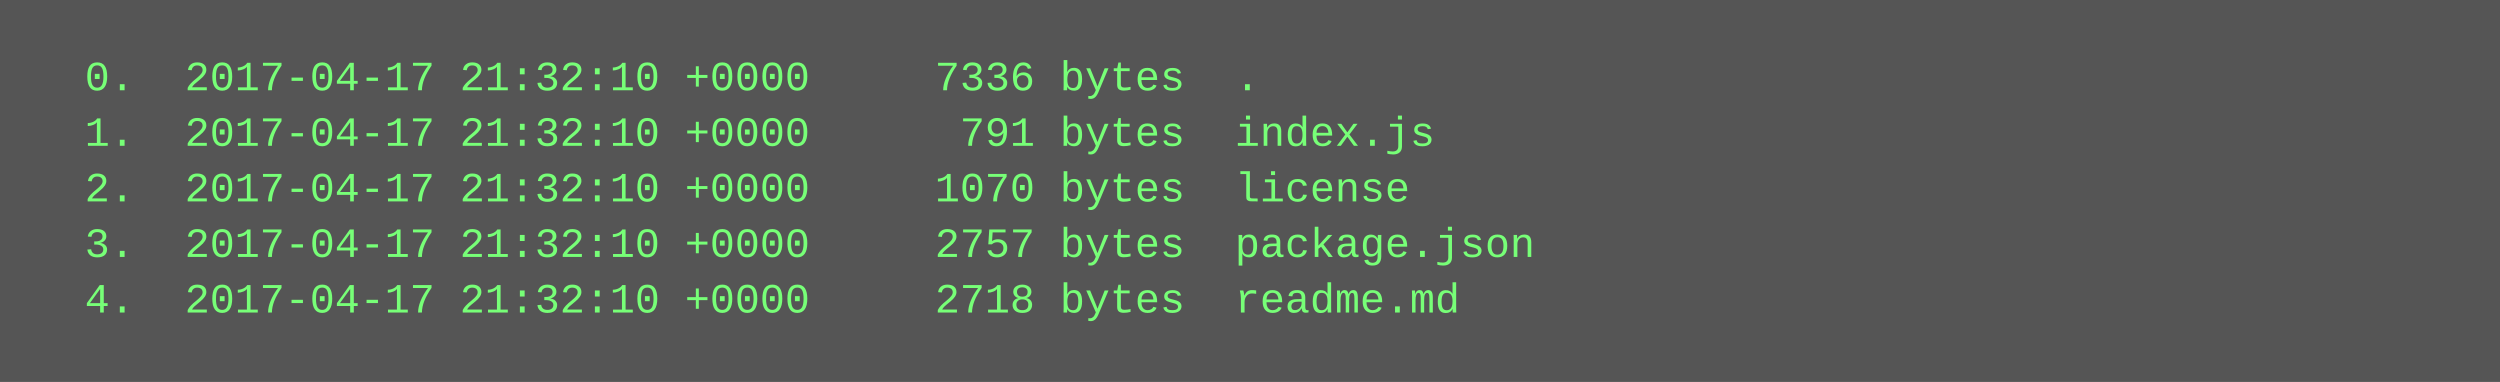
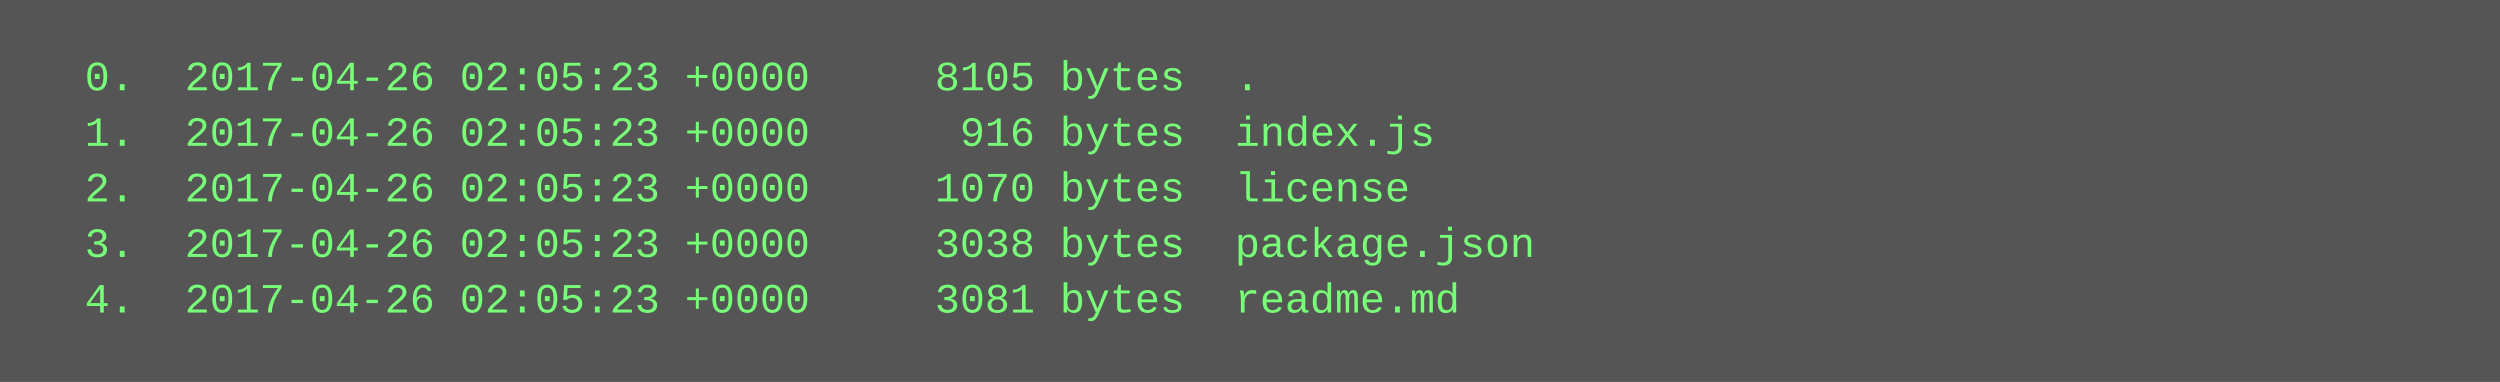
<svg xmlns="http://www.w3.org/2000/svg" height="110" width="720">
  <rect height="110" fill="#555" width="720" />
  <text fill="#7f7" font-family="Courier New" font-size="12" xml:space="preserve">
-     <tspan x="10" y="26">  0.  2017-04-17 21:32:10 +0000     7336 bytes  .</tspan>
-     <tspan x="10" y="42">  1.  2017-04-17 21:32:10 +0000      791 bytes  index.js</tspan>
-     <tspan x="10" y="58">  2.  2017-04-17 21:32:10 +0000     1070 bytes  license</tspan>
-     <tspan x="10" y="74">  3.  2017-04-17 21:32:10 +0000     2757 bytes  package.json</tspan>
-     <tspan x="10" y="90">  4.  2017-04-17 21:32:10 +0000     2718 bytes  readme.md</tspan>
+     <tspan x="10" y="26">  0.  2017-04-26 02:05:23 +0000     8105 bytes  .</tspan>
+     <tspan x="10" y="42">  1.  2017-04-26 02:05:23 +0000      916 bytes  index.js</tspan>
+     <tspan x="10" y="58">  2.  2017-04-26 02:05:23 +0000     1070 bytes  license</tspan>
+     <tspan x="10" y="74">  3.  2017-04-26 02:05:23 +0000     3038 bytes  package.json</tspan>
+     <tspan x="10" y="90">  4.  2017-04-26 02:05:23 +0000     3081 bytes  readme.md</tspan>
  </text>
</svg>
